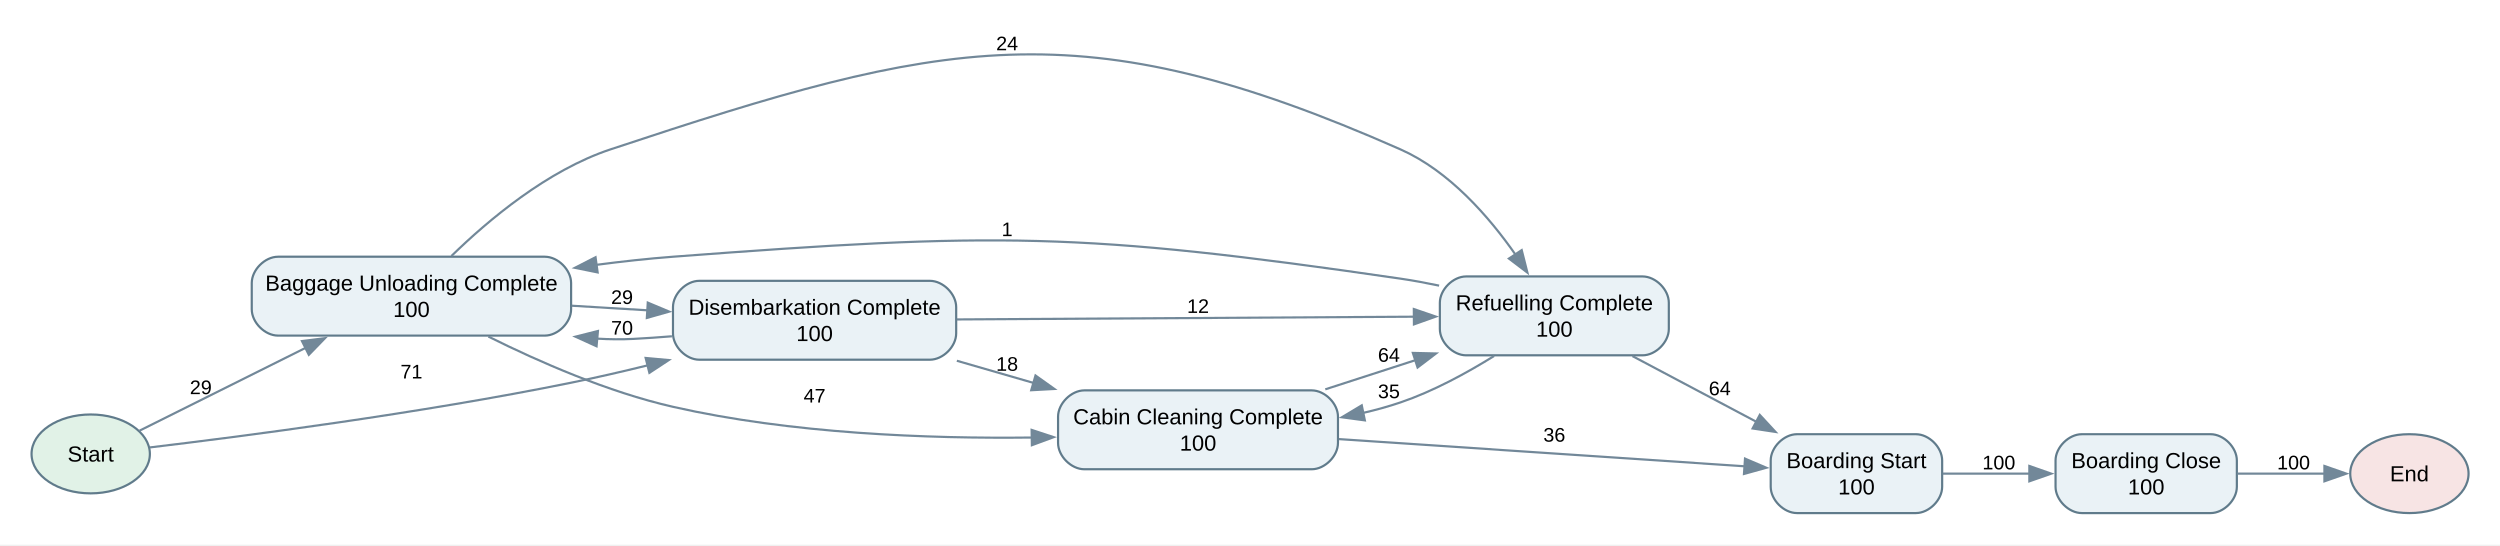
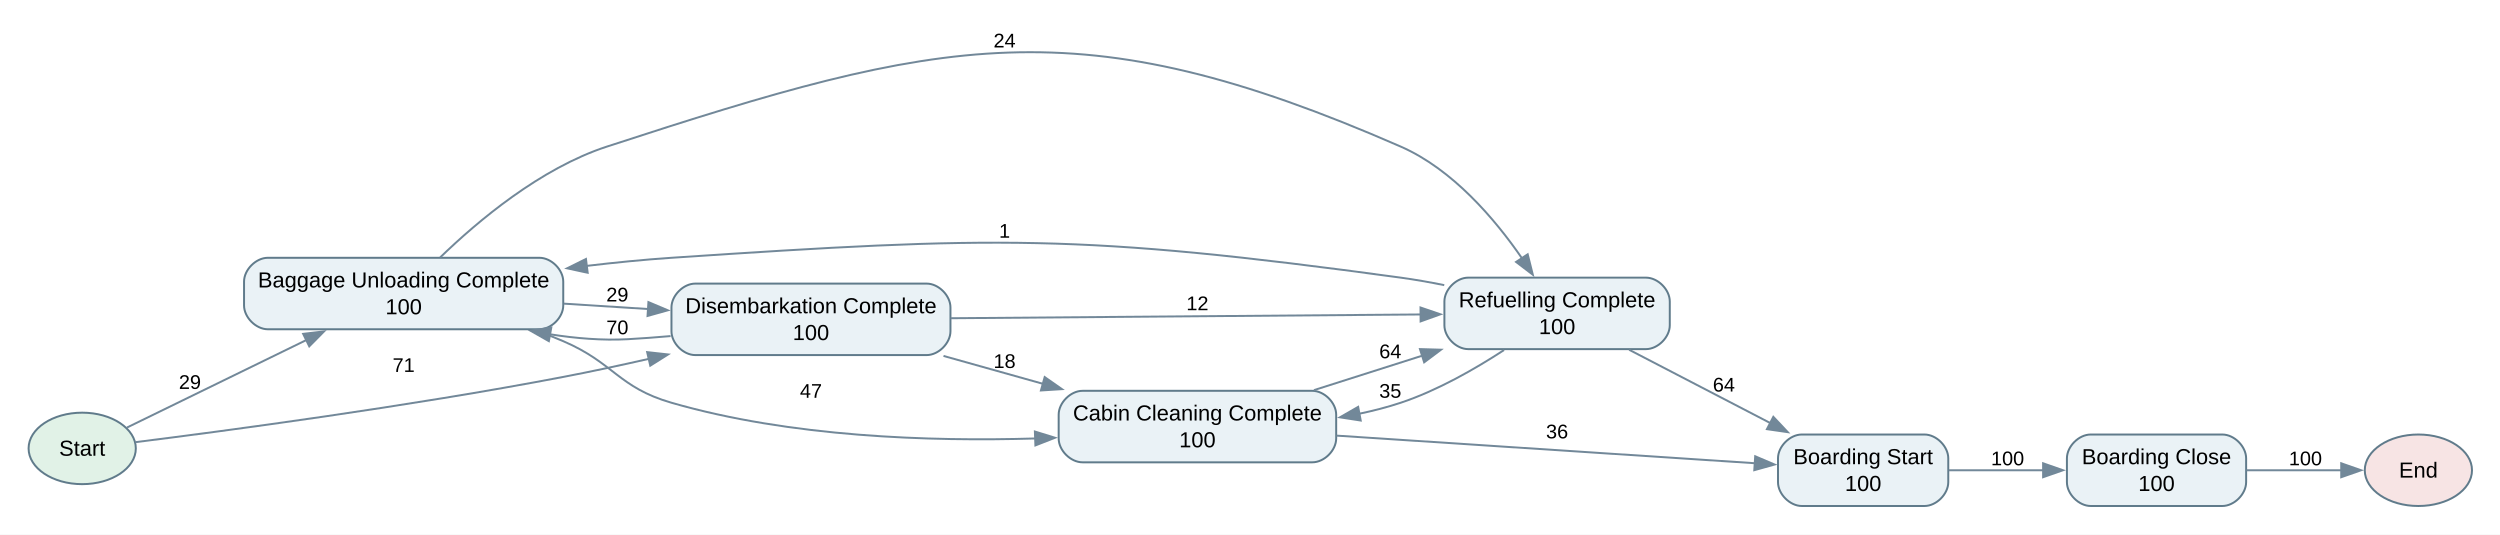
- <svg xmlns="http://www.w3.org/2000/svg" width="1141pt" height="249pt" viewBox="0.00 0.00 1141.00 249.00">
-   <g id="graph0" class="graph" transform="scale(1 1) rotate(0) translate(14.4 234.17)">
-     <polygon fill="white" stroke="none" points="-14.4,14.4 -14.4,-234.17 1126.65,-234.17 1126.65,14.4 -14.4,14.4" />
+ <svg xmlns="http://www.w3.org/2000/svg" width="1259pt" height="269pt" viewBox="0.00 0.00 1259.00 269.00">
+   <g id="graph0" class="graph" transform="scale(1 1) rotate(0) translate(14.4 254.82)">
+     <polygon fill="white" stroke="none" points="-14.4,14.4 -14.4,-254.82 1244.9,-254.82 1244.9,14.4 -14.4,14.4" />
    <g id="node1" class="node">
-       <ellipse fill="#e1f2e7" stroke="#607b8b" cx="27" cy="-27" rx="27" ry="18" />
-       <text xml:space="preserve" text-anchor="middle" x="27" y="-23.5" font-family="Arial" font-size="10.00">Start</text>
+       <ellipse fill="#e1f2e7" stroke="#607b8b" cx="27" cy="-29" rx="27" ry="18" />
+       <text xml:space="preserve" text-anchor="middle" x="27" y="-25.3" font-family="Arial" font-size="11.00">Start</text>
    </g>
    <g id="node3" class="node">
-       <path fill="#eaf2f6" stroke="#607b8b" d="M234.25,-117C234.25,-117 112.5,-117 112.5,-117 106.5,-117 100.5,-111 100.5,-105 100.5,-105 100.5,-93 100.5,-93 100.5,-87 106.5,-81 112.5,-81 112.5,-81 234.25,-81 234.25,-81 240.25,-81 246.25,-87 246.25,-93 246.25,-93 246.25,-105 246.25,-105 246.25,-111 240.25,-117 234.25,-117" />
-       <text xml:space="preserve" text-anchor="middle" x="173.38" y="-101.5" font-family="Arial" font-size="10.00">Baggage Unloading Complete</text>
-       <text xml:space="preserve" text-anchor="middle" x="173.38" y="-89.5" font-family="Arial" font-size="10.00">100</text>
+       <path fill="#eaf2f6" stroke="#607b8b" d="M257.25,-125C257.25,-125 120.5,-125 120.5,-125 114.5,-125 108.5,-119 108.5,-113 108.5,-113 108.5,-101 108.5,-101 108.5,-95 114.5,-89 120.5,-89 120.5,-89 257.25,-89 257.25,-89 263.25,-89 269.25,-95 269.25,-101 269.25,-101 269.25,-113 269.25,-113 269.25,-119 263.25,-125 257.25,-125" />
+       <text xml:space="preserve" text-anchor="middle" x="188.88" y="-110.05" font-family="Arial" font-size="11.00">Baggage Unloading Complete</text>
+       <text xml:space="preserve" text-anchor="middle" x="188.88" y="-96.55" font-family="Arial" font-size="11.00">100</text>
    </g>
    <g id="edge14" class="edge">
-       <path fill="none" stroke="#728899" d="M49.3,-37.62C69.16,-47.53 99.46,-62.64 125.03,-75.39" />
-       <polygon fill="#728899" stroke="#728899" points="123.42,-78.5 133.93,-79.83 126.55,-72.23 123.42,-78.5" />
-       <text xml:space="preserve" text-anchor="middle" x="77.25" y="-54.29" font-family="Arial" font-size="9.00">29</text>
+       <path fill="none" stroke="#728899" d="M49.56,-39.52C72.59,-50.75 109.82,-68.92 139.86,-83.57" />
+       <polygon fill="#728899" stroke="#728899" points="138.27,-86.69 148.79,-87.93 141.34,-80.4 138.27,-86.69" />
+       <text xml:space="preserve" text-anchor="middle" x="81.25" y="-58.96" font-family="Arial" font-size="10.00">29</text>
    </g>
    <g id="node7" class="node">
-       <path fill="#eaf2f6" stroke="#607b8b" d="M410,-106C410,-106 304.75,-106 304.75,-106 298.75,-106 292.75,-100 292.75,-94 292.75,-94 292.75,-82 292.75,-82 292.75,-76 298.75,-70 304.75,-70 304.75,-70 410,-70 410,-70 416,-70 422,-76 422,-82 422,-82 422,-94 422,-94 422,-100 416,-106 410,-106" />
-       <text xml:space="preserve" text-anchor="middle" x="357.38" y="-90.5" font-family="Arial" font-size="10.00">Disembarkation Complete</text>
-       <text xml:space="preserve" text-anchor="middle" x="357.38" y="-78.5" font-family="Arial" font-size="10.00">100</text>
+       <path fill="#eaf2f6" stroke="#607b8b" d="M452.25,-112C452.25,-112 335.75,-112 335.75,-112 329.75,-112 323.75,-106 323.75,-100 323.75,-100 323.75,-88 323.75,-88 323.75,-82 329.75,-76 335.75,-76 335.75,-76 452.25,-76 452.25,-76 458.25,-76 464.25,-82 464.25,-88 464.25,-88 464.25,-100 464.25,-100 464.25,-106 458.25,-112 452.25,-112" />
+       <text xml:space="preserve" text-anchor="middle" x="394" y="-97.05" font-family="Arial" font-size="11.00">Disembarkation Complete</text>
+       <text xml:space="preserve" text-anchor="middle" x="394" y="-83.55" font-family="Arial" font-size="11.00">100</text>
    </g>
    <g id="edge15" class="edge">
-       <path fill="none" stroke="#728899" d="M54.02,-29.97C95.1,-34.87 177.36,-45.5 246.25,-59.5 257.62,-61.81 269.56,-64.56 281.23,-67.43" />
-       <polygon fill="#728899" stroke="#728899" points="280.27,-70.8 290.83,-69.83 281.98,-64.01 280.27,-70.8" />
-       <text xml:space="preserve" text-anchor="middle" x="173.38" y="-61.45" font-family="Arial" font-size="9.00">71</text>
+       <path fill="none" stroke="#728899" d="M53.82,-32.15C98.1,-37.7 191.26,-50.07 269.25,-65 283.33,-67.69 298.22,-70.89 312.62,-74.16" />
+       <polygon fill="#728899" stroke="#728899" points="311.51,-77.49 322.04,-76.32 313.08,-70.67 311.51,-77.49" />
+       <text xml:space="preserve" text-anchor="middle" x="188.88" y="-67.5" font-family="Arial" font-size="10.00">71</text>
    </g>
    <g id="node2" class="node">
-       <ellipse fill="#f7e4e4" stroke="#607b8b" cx="1085.25" cy="-18" rx="27" ry="18" />
-       <text xml:space="preserve" text-anchor="middle" x="1085.25" y="-14.5" font-family="Arial" font-size="10.00">End</text>
+       <ellipse fill="#f7e4e4" stroke="#607b8b" cx="1203.5" cy="-18" rx="27" ry="18" />
+       <text xml:space="preserve" text-anchor="middle" x="1203.5" y="-14.3" font-family="Arial" font-size="11.00">End</text>
    </g>
    <g id="node6" class="node">
-       <path fill="#eaf2f6" stroke="#607b8b" d="M584.25,-56C584.25,-56 480.5,-56 480.5,-56 474.5,-56 468.5,-50 468.5,-44 468.5,-44 468.5,-32 468.5,-32 468.5,-26 474.5,-20 480.5,-20 480.5,-20 584.25,-20 584.25,-20 590.25,-20 596.25,-26 596.25,-32 596.25,-32 596.25,-44 596.25,-44 596.25,-50 590.25,-56 584.25,-56" />
-       <text xml:space="preserve" text-anchor="middle" x="532.38" y="-40.5" font-family="Arial" font-size="10.00">Cabin Cleaning Complete</text>
-       <text xml:space="preserve" text-anchor="middle" x="532.38" y="-28.5" font-family="Arial" font-size="10.00">100</text>
+       <path fill="#eaf2f6" stroke="#607b8b" d="M646.5,-58C646.5,-58 530.75,-58 530.75,-58 524.75,-58 518.75,-52 518.75,-46 518.75,-46 518.75,-34 518.75,-34 518.75,-28 524.75,-22 530.75,-22 530.75,-22 646.5,-22 646.5,-22 652.5,-22 658.5,-28 658.5,-34 658.5,-34 658.5,-46 658.5,-46 658.5,-52 652.5,-58 646.5,-58" />
+       <text xml:space="preserve" text-anchor="middle" x="588.62" y="-43.05" font-family="Arial" font-size="11.00">Cabin Cleaning Complete</text>
+       <text xml:space="preserve" text-anchor="middle" x="588.62" y="-29.55" font-family="Arial" font-size="11.00">100</text>
    </g>
    <g id="edge1" class="edge">
-       <path fill="none" stroke="#728899" d="M208.49,-80.56C231.56,-69.07 263.12,-55.24 292.75,-48.5 346.64,-36.25 409.08,-33.9 456.58,-34.48" />
-       <polygon fill="#728899" stroke="#728899" points="456.43,-37.97 466.49,-34.65 456.55,-30.98 456.43,-37.97" />
-       <text xml:space="preserve" text-anchor="middle" x="357.38" y="-50.45" font-family="Arial" font-size="9.00">47</text>
+       <path fill="none" stroke="#728899" d="M255.27,-88.51C260.05,-86.77 264.75,-84.93 269.25,-83 294.86,-72.01 296.98,-59.74 323.75,-52 383.47,-34.74 453.93,-32.4 507.01,-34.01" />
+       <polygon fill="#728899" stroke="#728899" points="506.77,-37.5 516.89,-34.37 507.03,-30.51 506.77,-37.5" />
+       <text xml:space="preserve" text-anchor="middle" x="394" y="-54.5" font-family="Arial" font-size="10.00">47</text>
    </g>
    <g id="edge2" class="edge">
-       <path fill="none" stroke="#728899" d="M246.57,-94.64C257.96,-93.95 269.76,-93.24 281.21,-92.54" />
-       <polygon fill="#728899" stroke="#728899" points="281.24,-96.05 291.01,-91.95 280.82,-89.06 281.24,-96.05" />
-       <text xml:space="preserve" text-anchor="middle" x="269.5" y="-95.45" font-family="Arial" font-size="9.00">29</text>
+       <path fill="none" stroke="#728899" d="M269.57,-101.9C283.6,-101 298.22,-100.07 312.28,-99.17" />
+       <polygon fill="#728899" stroke="#728899" points="312.15,-102.68 321.91,-98.55 311.7,-95.7 312.15,-102.68" />
+       <text xml:space="preserve" text-anchor="middle" x="296.5" y="-103" font-family="Arial" font-size="10.00">29</text>
    </g>
    <g id="node8" class="node">
-       <path fill="#eaf2f6" stroke="#607b8b" d="M735.25,-108C735.25,-108 654.75,-108 654.75,-108 648.75,-108 642.75,-102 642.75,-96 642.75,-96 642.75,-84 642.75,-84 642.75,-78 648.75,-72 654.75,-72 654.75,-72 735.25,-72 735.25,-72 741.25,-72 747.25,-78 747.25,-84 747.25,-84 747.25,-96 747.25,-96 747.25,-102 741.25,-108 735.25,-108" />
-       <text xml:space="preserve" text-anchor="middle" x="695" y="-92.5" font-family="Arial" font-size="10.00">Refuelling Complete</text>
-       <text xml:space="preserve" text-anchor="middle" x="695" y="-80.5" font-family="Arial" font-size="10.00">100</text>
+       <path fill="#eaf2f6" stroke="#607b8b" d="M814.5,-115C814.5,-115 725,-115 725,-115 719,-115 713,-109 713,-103 713,-103 713,-91 713,-91 713,-85 719,-79 725,-79 725,-79 814.5,-79 814.5,-79 820.5,-79 826.5,-85 826.5,-91 826.5,-91 826.5,-103 826.5,-103 826.5,-109 820.5,-115 814.5,-115" />
+       <text xml:space="preserve" text-anchor="middle" x="769.75" y="-100.05" font-family="Arial" font-size="11.00">Refuelling Complete</text>
+       <text xml:space="preserve" text-anchor="middle" x="769.75" y="-86.55" font-family="Arial" font-size="11.00">100</text>
    </g>
    <g id="edge3" class="edge">
-       <path fill="none" stroke="#728899" d="M191.61,-117.31C208.36,-133.65 235.43,-156.44 264.25,-166 416.32,-216.45 478.19,-230.73 624.75,-166 647.07,-156.14 665.3,-135.14 677.44,-117.71" />
-       <polygon fill="#728899" stroke="#728899" points="680.11,-120.02 682.71,-109.75 674.27,-116.16 680.11,-120.02" />
-       <text xml:space="preserve" text-anchor="middle" x="445.25" y="-211.22" font-family="Arial" font-size="9.00">24</text>
+       <path fill="none" stroke="#728899" d="M207.27,-125.18C226.01,-143.33 257.69,-170.05 291.25,-181 460.16,-236.09 528.2,-252.15 691,-181 717.17,-169.56 738.46,-144.49 752.1,-124.7" />
+       <polygon fill="#728899" stroke="#728899" points="754.94,-126.76 757.52,-116.48 749.09,-122.91 754.94,-126.76" />
+       <text xml:space="preserve" text-anchor="middle" x="491.5" y="-230.92" font-family="Arial" font-size="10.00">24</text>
    </g>
    <g id="node4" class="node">
-       <path fill="#eaf2f6" stroke="#607b8b" d="M994.5,-36C994.5,-36 935.75,-36 935.75,-36 929.75,-36 923.75,-30 923.75,-24 923.75,-24 923.75,-12 923.75,-12 923.75,-6 929.75,0 935.75,0 935.75,0 994.5,0 994.5,0 1000.5,0 1006.5,-6 1006.5,-12 1006.5,-12 1006.5,-24 1006.5,-24 1006.5,-30 1000.5,-36 994.5,-36" />
-       <text xml:space="preserve" text-anchor="middle" x="965.12" y="-20.5" font-family="Arial" font-size="10.00">Boarding Close</text>
-       <text xml:space="preserve" text-anchor="middle" x="965.12" y="-8.5" font-family="Arial" font-size="10.00">100</text>
+       <path fill="#eaf2f6" stroke="#607b8b" d="M1104.75,-36C1104.75,-36 1038.5,-36 1038.5,-36 1032.5,-36 1026.5,-30 1026.5,-24 1026.5,-24 1026.5,-12 1026.5,-12 1026.5,-6 1032.5,0 1038.5,0 1038.5,0 1104.75,0 1104.75,0 1110.75,0 1116.75,-6 1116.75,-12 1116.75,-12 1116.75,-24 1116.75,-24 1116.75,-30 1110.75,-36 1104.75,-36" />
+       <text xml:space="preserve" text-anchor="middle" x="1071.62" y="-21.05" font-family="Arial" font-size="11.00">Boarding Close</text>
+       <text xml:space="preserve" text-anchor="middle" x="1071.62" y="-7.55" font-family="Arial" font-size="11.00">100</text>
    </g>
    <g id="edge4" class="edge">
-       <path fill="none" stroke="#728899" d="M1006.78,-18C1019.76,-18 1034.05,-18 1046.79,-18" />
-       <polygon fill="#728899" stroke="#728899" points="1046.46,-21.5 1056.46,-18 1046.46,-14.5 1046.46,-21.5" />
-       <text xml:space="preserve" text-anchor="middle" x="1032.38" y="-19.95" font-family="Arial" font-size="9.00">100</text>
+       <path fill="none" stroke="#728899" d="M1116.96,-18C1132.5,-18 1149.79,-18 1164.74,-18" />
+       <polygon fill="#728899" stroke="#728899" points="1164.64,-21.5 1174.64,-18 1164.64,-14.5 1164.64,-21.5" />
+       <text xml:space="preserve" text-anchor="middle" x="1146.62" y="-20.5" font-family="Arial" font-size="10.00">100</text>
    </g>
    <g id="node5" class="node">
-       <path fill="#eaf2f6" stroke="#607b8b" d="M860,-36C860,-36 805.75,-36 805.75,-36 799.75,-36 793.75,-30 793.75,-24 793.75,-24 793.75,-12 793.75,-12 793.75,-6 799.75,0 805.75,0 805.75,0 860,0 860,0 866,0 872,-6 872,-12 872,-12 872,-24 872,-24 872,-30 866,-36 860,-36" />
-       <text xml:space="preserve" text-anchor="middle" x="832.88" y="-20.5" font-family="Arial" font-size="10.00">Boarding Start</text>
-       <text xml:space="preserve" text-anchor="middle" x="832.88" y="-8.5" font-family="Arial" font-size="10.00">100</text>
+       <path fill="#eaf2f6" stroke="#607b8b" d="M954.75,-36C954.75,-36 893,-36 893,-36 887,-36 881,-30 881,-24 881,-24 881,-12 881,-12 881,-6 887,0 893,0 893,0 954.75,0 954.75,0 960.75,0 966.75,-6 966.75,-12 966.75,-12 966.75,-24 966.75,-24 966.75,-30 960.75,-36 954.75,-36" />
+       <text xml:space="preserve" text-anchor="middle" x="923.88" y="-21.05" font-family="Arial" font-size="11.00">Boarding Start</text>
+       <text xml:space="preserve" text-anchor="middle" x="923.88" y="-7.55" font-family="Arial" font-size="11.00">100</text>
    </g>
    <g id="edge5" class="edge">
-       <path fill="none" stroke="#728899" d="M872.25,-18C884.67,-18 898.66,-18 911.91,-18" />
-       <polygon fill="#728899" stroke="#728899" points="911.79,-21.5 921.79,-18 911.79,-14.5 911.79,-21.5" />
-       <text xml:space="preserve" text-anchor="middle" x="897.88" y="-19.95" font-family="Arial" font-size="9.00">100</text>
+       <path fill="none" stroke="#728899" d="M967.03,-18C981.92,-18 998.89,-18 1014.73,-18" />
+       <polygon fill="#728899" stroke="#728899" points="1014.51,-21.5 1024.51,-18 1014.51,-14.5 1014.51,-21.5" />
+       <text xml:space="preserve" text-anchor="middle" x="996.62" y="-20.5" font-family="Arial" font-size="10.00">100</text>
    </g>
    <g id="edge6" class="edge">
-       <path fill="none" stroke="#728899" d="M596.68,-33.76C651.93,-30.06 731.02,-24.76 781.92,-21.35" />
-       <polygon fill="#728899" stroke="#728899" points="782.02,-24.85 791.76,-20.69 781.55,-17.86 782.02,-24.85" />
-       <text xml:space="preserve" text-anchor="middle" x="695" y="-32.59" font-family="Arial" font-size="9.00">36</text>
+       <path fill="none" stroke="#728899" d="M658.67,-35.44C721.28,-31.31 812.26,-25.3 869.46,-21.53" />
+       <polygon fill="#728899" stroke="#728899" points="869.52,-25.03 879.27,-20.88 869.06,-18.04 869.52,-25.03" />
+       <text xml:space="preserve" text-anchor="middle" x="769.75" y="-34.05" font-family="Arial" font-size="10.00">36</text>
    </g>
    <g id="edge7" class="edge">
-       <path fill="none" stroke="#728899" d="M590.46,-56.48C603.83,-60.81 618.15,-65.45 631.74,-69.84" />
-       <polygon fill="#728899" stroke="#728899" points="630.42,-73.1 641.01,-72.85 632.58,-66.44 630.42,-73.1" />
-       <text xml:space="preserve" text-anchor="middle" x="619.5" y="-69.06" font-family="Arial" font-size="9.00">64</text>
+       <path fill="none" stroke="#728899" d="M647.29,-58.35C664.65,-63.87 683.85,-69.98 701.77,-75.68" />
+       <polygon fill="#728899" stroke="#728899" points="700.69,-79.02 711.28,-78.71 702.81,-72.35 700.69,-79.02" />
+       <text xml:space="preserve" text-anchor="middle" x="685.75" y="-74.41" font-family="Arial" font-size="10.00">64</text>
    </g>
    <g id="edge8" class="edge">
-       <path fill="none" stroke="#728899" d="M292.26,-80.69C286.35,-80.21 280.44,-79.8 274.75,-79.5 269.33,-79.22 263.77,-79.28 258.19,-79.61" />
-       <polygon fill="#728899" stroke="#728899" points="257.87,-76.13 248.23,-80.51 258.5,-83.1 257.87,-76.13" />
-       <text xml:space="preserve" text-anchor="middle" x="269.5" y="-81.45" font-family="Arial" font-size="9.00">70</text>
+       <path fill="none" stroke="#728899" d="M323.32,-85.57C316.04,-84.93 308.75,-84.38 301.75,-84 288.96,-83.3 275.51,-84.42 262.54,-86.48" />
+       <polygon fill="#728899" stroke="#728899" points="262,-83.02 252.78,-88.25 263.24,-89.91 262,-83.02" />
+       <text xml:space="preserve" text-anchor="middle" x="296.5" y="-86.5" font-family="Arial" font-size="10.00">70</text>
    </g>
    <g id="edge9" class="edge">
-       <path fill="none" stroke="#728899" d="M422.3,-69.52C433.68,-66.24 445.62,-62.78 457.25,-59.42" />
-       <polygon fill="#728899" stroke="#728899" points="458.2,-62.79 466.83,-56.65 456.25,-56.07 458.2,-62.79" />
-       <text xml:space="preserve" text-anchor="middle" x="445.25" y="-64.95" font-family="Arial" font-size="9.00">18</text>
+       <path fill="none" stroke="#728899" d="M460.75,-75.57C476.93,-71.03 494.4,-66.13 511.05,-61.47" />
+       <polygon fill="#728899" stroke="#728899" points="511.7,-64.92 520.39,-58.85 509.81,-58.18 511.7,-64.92" />
+       <text xml:space="preserve" text-anchor="middle" x="491.5" y="-69.5" font-family="Arial" font-size="10.00">18</text>
    </g>
    <g id="edge10" class="edge">
-       <path fill="none" stroke="#728899" d="M422.29,-88.38C482.33,-88.74 571.61,-89.27 631.26,-89.63" />
-       <polygon fill="#728899" stroke="#728899" points="630.87,-93.12 640.9,-89.68 630.92,-86.12 630.87,-93.12" />
-       <text xml:space="preserve" text-anchor="middle" x="532.38" y="-91.34" font-family="Arial" font-size="9.00">12</text>
+       <path fill="none" stroke="#728899" d="M464.42,-94.56C532.07,-95.1 634.26,-95.92 701.25,-96.46" />
+       <polygon fill="#728899" stroke="#728899" points="700.97,-99.96 710.99,-96.54 701.02,-92.96 700.97,-99.96" />
+       <text xml:space="preserve" text-anchor="middle" x="588.62" y="-98.59" font-family="Arial" font-size="10.00">12</text>
    </g>
    <g id="edge11" class="edge">
-       <path fill="none" stroke="#728899" d="M642.41,-103.81C636.48,-105.05 630.51,-106.16 624.75,-107 478.68,-128.33 439.95,-128.13 292.75,-117 281.36,-116.14 269.41,-114.82 257.66,-113.28" />
-       <polygon fill="#728899" stroke="#728899" points="258.36,-109.84 247.98,-111.94 257.41,-116.77 258.36,-109.84" />
-       <text xml:space="preserve" text-anchor="middle" x="445.25" y="-126.39" font-family="Arial" font-size="9.00">1</text>
+       <path fill="none" stroke="#728899" d="M712.92,-111.22C705.58,-112.7 698.14,-114.02 691,-115 529.22,-137.1 486.67,-135.9 323.75,-125 309.9,-124.07 295.3,-122.61 281.04,-120.92" />
+       <polygon fill="#728899" stroke="#728899" points="281.55,-117.45 271.19,-119.7 280.69,-124.4 281.55,-117.45" />
+       <text xml:space="preserve" text-anchor="middle" x="491.5" y="-135.1" font-family="Arial" font-size="10.00">1</text>
    </g>
    <g id="edge12" class="edge">
-       <path fill="none" stroke="#728899" d="M730.64,-71.65C747.89,-62.51 768.94,-51.35 787.37,-41.58" />
-       <polygon fill="#728899" stroke="#728899" points="788.76,-44.81 795.96,-37.03 785.49,-38.62 788.76,-44.81" />
-       <text xml:space="preserve" text-anchor="middle" x="770.5" y="-53.79" font-family="Arial" font-size="9.00">64</text>
+       <path fill="none" stroke="#728899" d="M806.03,-78.68C827.19,-67.69 854.33,-53.6 877.13,-41.76" />
+       <polygon fill="#728899" stroke="#728899" points="878.65,-44.91 885.91,-37.19 875.43,-38.7 878.65,-44.91" />
+       <text xml:space="preserve" text-anchor="middle" x="853.75" y="-57.63" font-family="Arial" font-size="10.00">64</text>
    </g>
    <g id="edge13" class="edge">
-       <path fill="none" stroke="#728899" d="M667.51,-71.7C655.06,-63.96 639.69,-55.57 624.75,-50.5 619.3,-48.65 613.58,-47.07 607.77,-45.73" />
-       <polygon fill="#728899" stroke="#728899" points="608.52,-42.31 598.02,-43.73 607.11,-49.17 608.52,-42.31" />
-       <text xml:space="preserve" text-anchor="middle" x="619.5" y="-52.45" font-family="Arial" font-size="9.00">35</text>
+       <path fill="none" stroke="#728899" d="M743.04,-78.54C728.47,-69.03 709.5,-58.16 691,-52 684.32,-49.78 677.28,-47.96 670.14,-46.47" />
+       <polygon fill="#728899" stroke="#728899" points="670.85,-43.04 660.38,-44.66 669.57,-49.92 670.85,-43.04" />
+       <text xml:space="preserve" text-anchor="middle" x="685.75" y="-54.5" font-family="Arial" font-size="10.00">35</text>
    </g>
  </g>
</svg>
